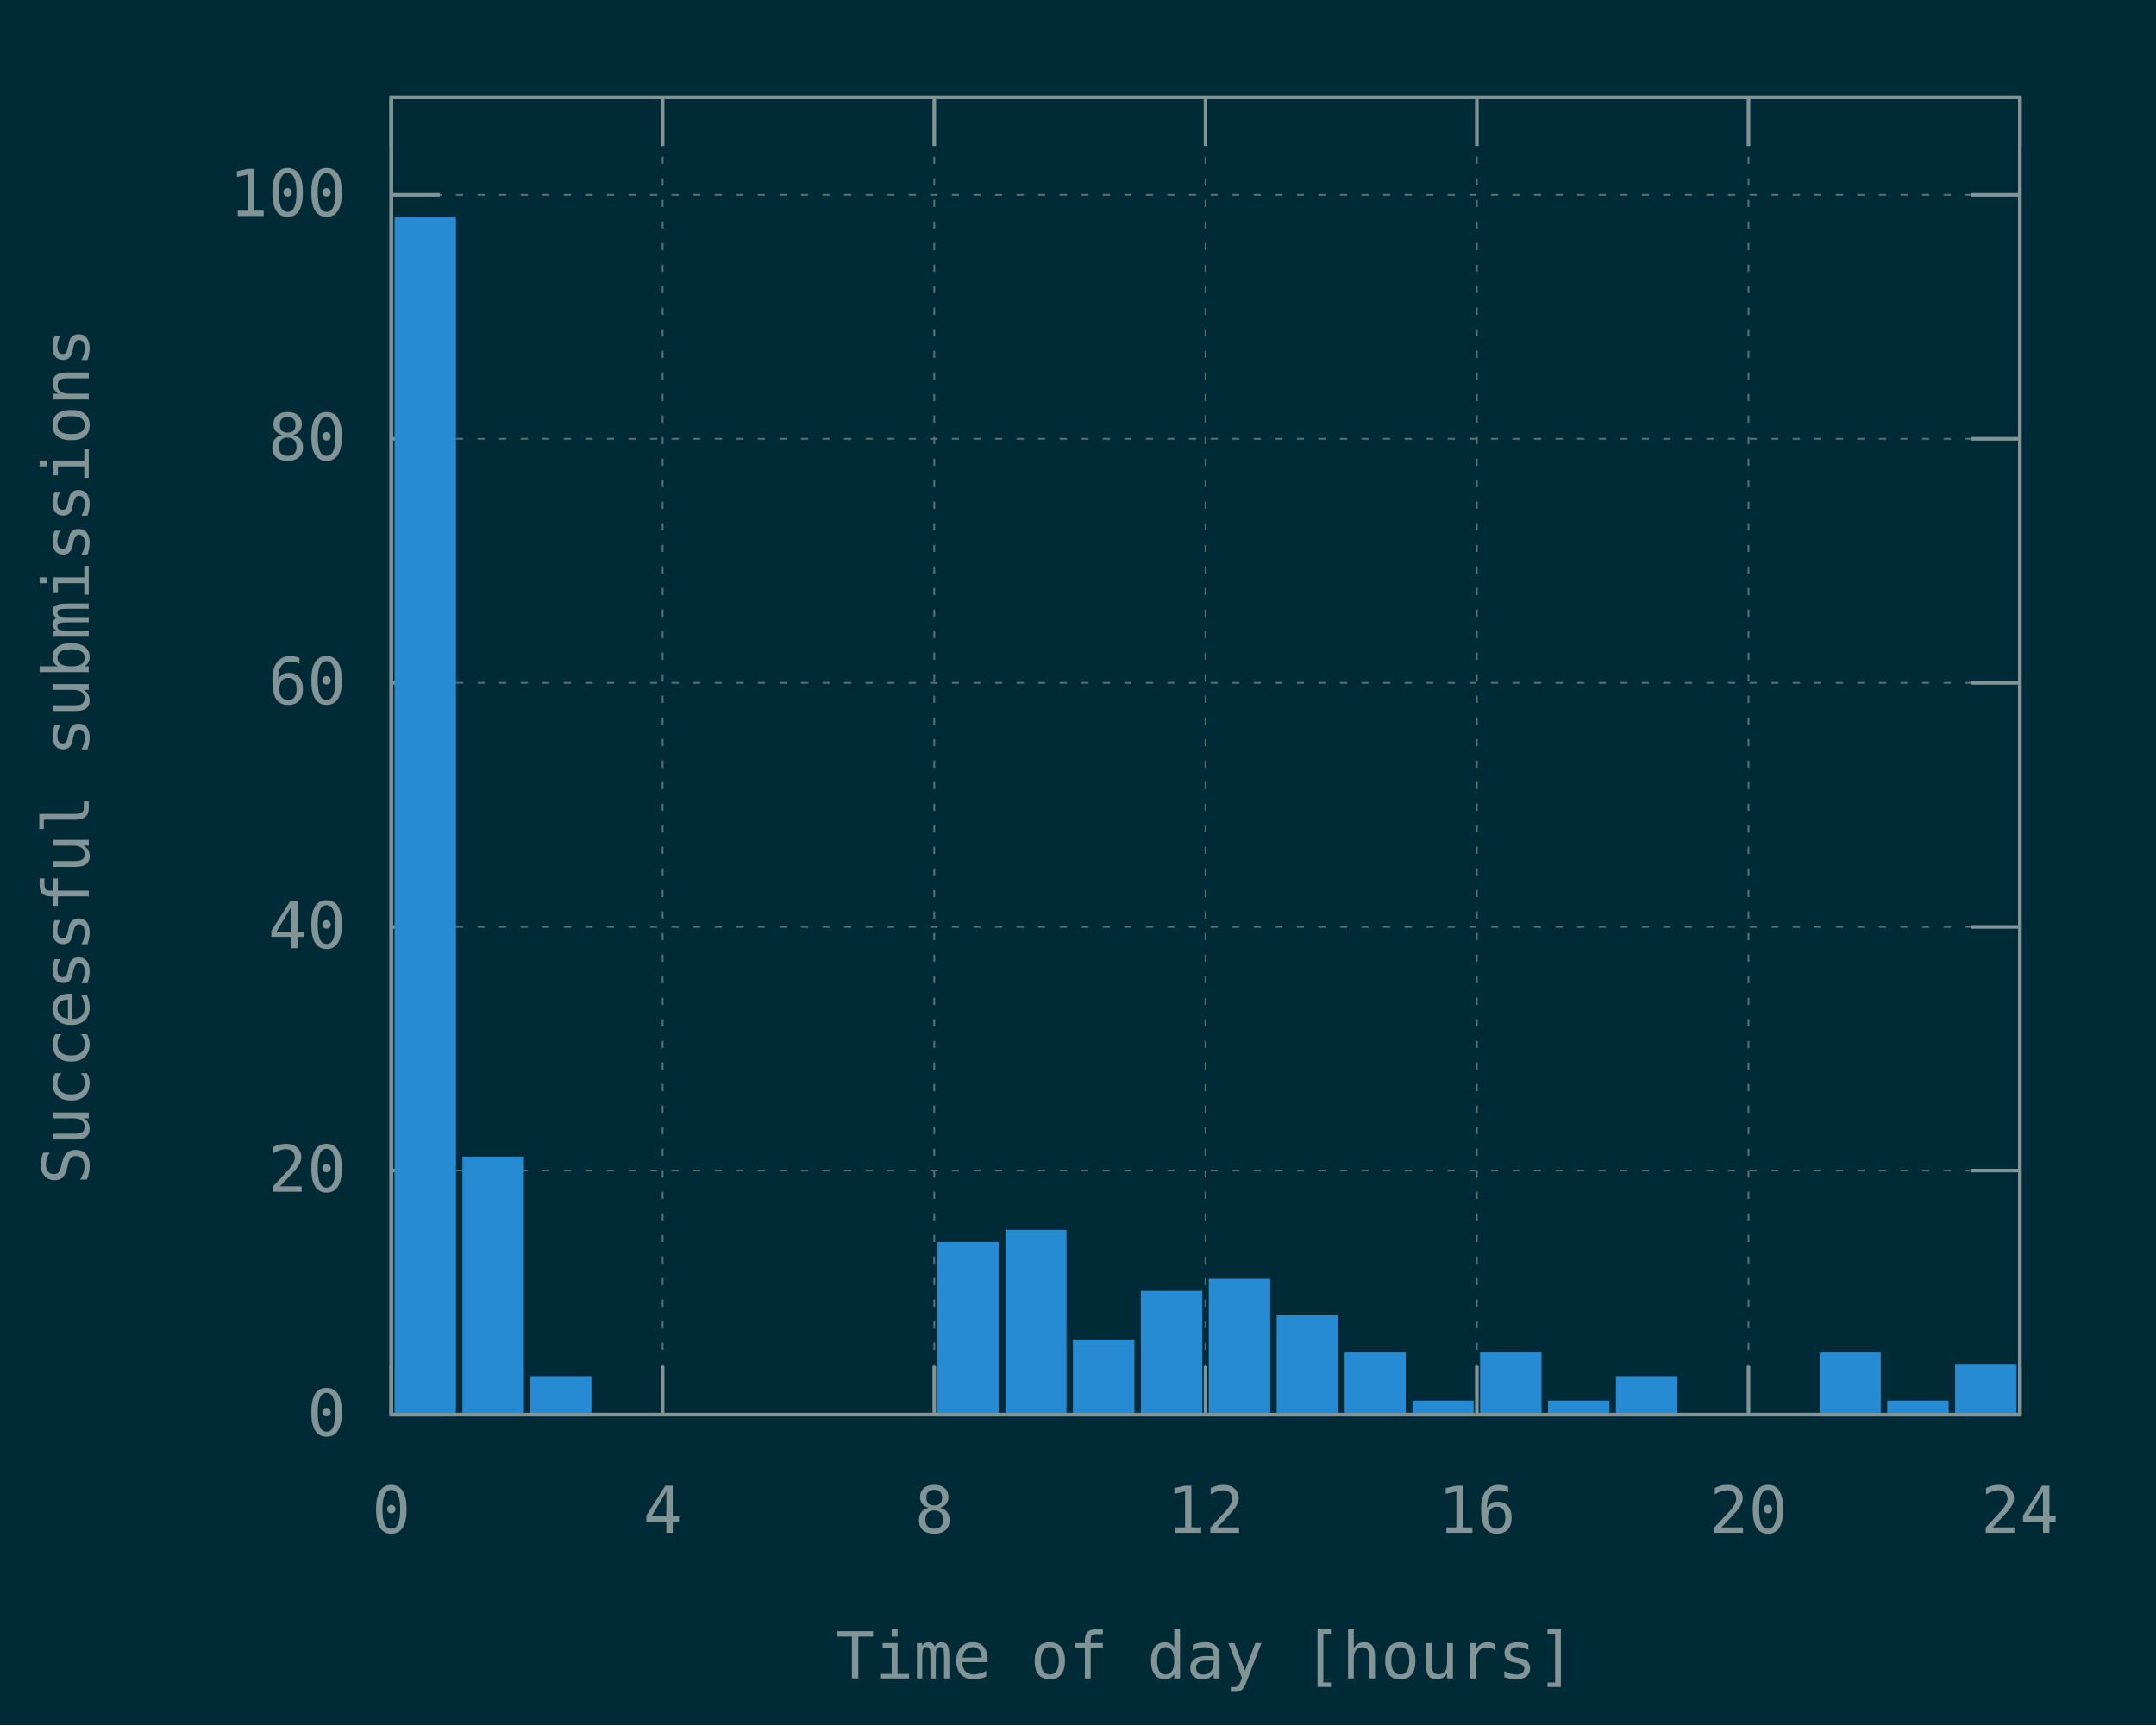
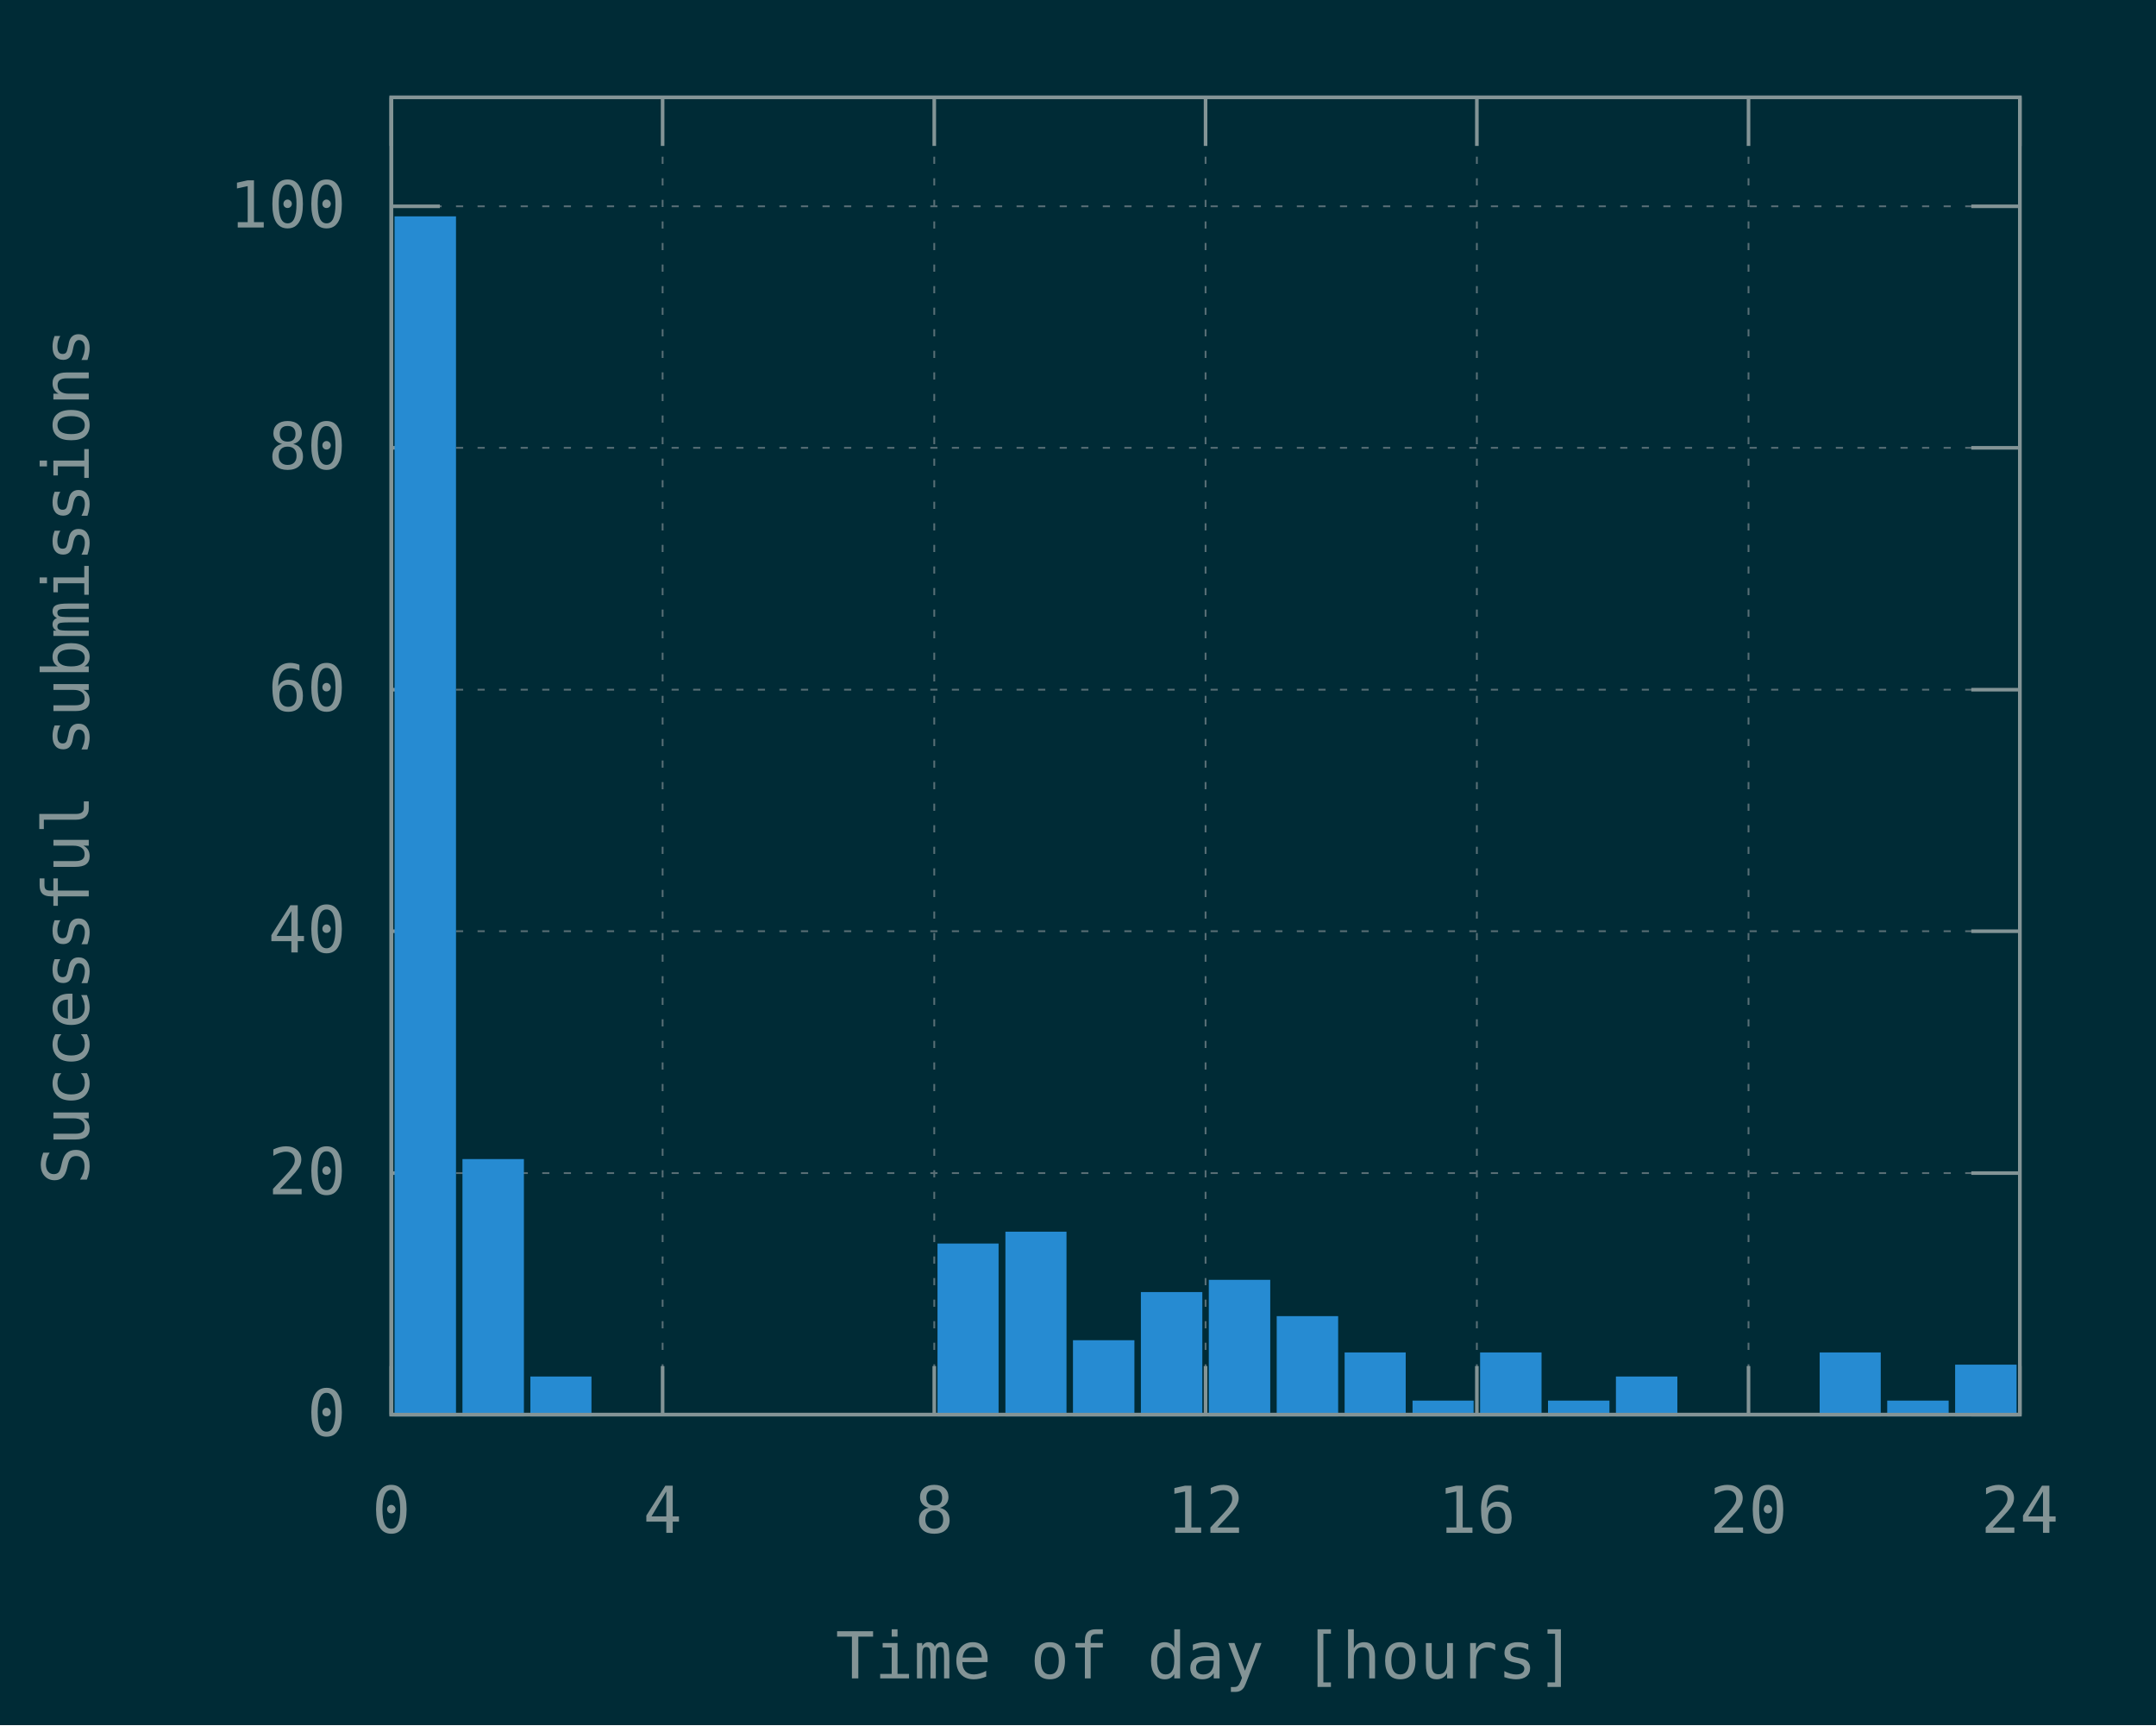
<svg xmlns="http://www.w3.org/2000/svg" xmlns:xlink="http://www.w3.org/1999/xlink" width="600" height="480" viewBox="0 0 600 480">
  <g id="gnuplot_canvas">
    <rect x="0" y="0" width="600" height="480" fill="#002b36" />
    <defs>
      <circle id="gpDot" r="0.5" stroke-width="0.5" stroke="currentColor" />
      <path id="gpPt0" stroke-width="0.148" stroke="currentColor" d="M-1,0 h2 M0,-1 v2" />
      <path id="gpPt1" stroke-width="0.148" stroke="currentColor" d="M-1,-1 L1,1 M1,-1 L-1,1" />
      <path id="gpPt2" stroke-width="0.148" stroke="currentColor" d="M-1,0 L1,0 M0,-1 L0,1 M-1,-1 L1,1 M-1,1 L1,-1" />
      <rect id="gpPt3" stroke-width="0.148" stroke="currentColor" x="-1" y="-1" width="2" height="2" />
      <rect id="gpPt4" stroke-width="0.148" stroke="currentColor" fill="currentColor" x="-1" y="-1" width="2" height="2" />
      <circle id="gpPt5" stroke-width="0.148" stroke="currentColor" cx="0" cy="0" r="1" />
      <use xlink:href="#gpPt5" id="gpPt6" fill="currentColor" stroke="none" />
      <path id="gpPt7" stroke-width="0.148" stroke="currentColor" d="M0,-1.33 L-1.33,0.67 L1.33,0.67 z" />
      <use xlink:href="#gpPt7" id="gpPt8" fill="currentColor" stroke="none" />
      <use xlink:href="#gpPt7" id="gpPt9" stroke="currentColor" transform="rotate(180)" />
      <use xlink:href="#gpPt9" id="gpPt10" fill="currentColor" stroke="none" />
      <use xlink:href="#gpPt3" id="gpPt11" stroke="currentColor" transform="rotate(45)" />
      <use xlink:href="#gpPt11" id="gpPt12" fill="currentColor" stroke="none" />
      <path id="gpPt13" stroke-width="0.148" stroke="currentColor" d="M0,1.330 L1.265,0.411 L0.782,-1.067 L-0.782,-1.076 L-1.265,0.411 z" />
      <use xlink:href="#gpPt13" id="gpPt14" fill="currentColor" stroke="none" />
      <filter id="textbox" filterUnits="objectBoundingBox" x="0" y="0" height="1" width="1">
        <feFlood flood-color="#002B36" flood-opacity="1" result="bgnd" />
        <feComposite in="SourceGraphic" in2="bgnd" operator="atop" />
      </filter>
      <filter id="greybox" filterUnits="objectBoundingBox" x="0" y="0" height="1" width="1">
        <feFlood flood-color="lightgrey" flood-opacity="1" result="grey" />
        <feComposite in="SourceGraphic" in2="grey" operator="atop" />
      </filter>
    </defs>
    <g fill="none" color="#002B36" stroke="currentColor" stroke-width="1.00" stroke-linecap="butt" stroke-linejoin="miter">
</g>
    <g fill="none" color="black" stroke="currentColor" stroke-width="1.00" stroke-linecap="butt" stroke-linejoin="miter">
</g>
    <g fill="none" color="black" stroke="rgb(131, 148, 150)" stroke-width="0.50" stroke-linecap="butt" stroke-linejoin="miter">
</g>
    <g fill="none" color="gray" stroke="currentColor" stroke-width="0.50" stroke-linecap="butt" stroke-linejoin="miter">
      <path stroke="rgb( 88, 110, 117)" stroke-dasharray="2,4" class="gridline" d="M108.9,393.6 L562.1,393.6  " />
    </g>
    <g fill="none" color="gray" stroke="rgb( 88, 110, 117)" stroke-width="1.00" stroke-linecap="butt" stroke-linejoin="miter">
</g>
    <g fill="none" color="black" stroke="currentColor" stroke-width="1.00" stroke-linecap="butt" stroke-linejoin="miter">
      <path stroke="rgb(131, 148, 150)" d="M108.9,393.6 L122.4,393.6 M562.1,393.6 L548.6,393.6  " />
      <g transform="translate(96.3,399.5)" stroke="none" fill="rgb(131,148,150)" font-family="Inconsolata" font-size="18.00" text-anchor="end">
        <text>
          <tspan font-family="Inconsolata"> 0</tspan>
        </text>
      </g>
    </g>
    <g fill="none" color="black" stroke="currentColor" stroke-width="1.00" stroke-linecap="butt" stroke-linejoin="miter">
</g>
    <g fill="none" color="black" stroke="rgb(131, 148, 150)" stroke-width="0.50" stroke-linecap="butt" stroke-linejoin="miter">
</g>
    <g fill="none" color="gray" stroke="currentColor" stroke-width="0.50" stroke-linecap="butt" stroke-linejoin="miter">
-       <path stroke="rgb( 88, 110, 117)" stroke-dasharray="2,4" class="gridline" d="M108.9,325.7 L562.1,325.7  " />
-     </g>
-     <g fill="none" color="gray" stroke="rgb( 88, 110, 117)" stroke-width="1.00" stroke-linecap="butt" stroke-linejoin="miter">
- </g>
-     <g fill="none" color="black" stroke="currentColor" stroke-width="1.00" stroke-linecap="butt" stroke-linejoin="miter">
-       <path stroke="rgb(131, 148, 150)" d="M108.9,325.7 L122.4,325.7 M562.1,325.7 L548.6,325.7  " />
-       <g transform="translate(96.3,331.6)" stroke="none" fill="rgb(131,148,150)" font-family="Inconsolata" font-size="18.00" text-anchor="end">
+       <path stroke="rgb( 88, 110, 117)" stroke-dasharray="2,4" class="gridline" d="M108.9,326.4 L562.1,326.4  " />
+     </g>
+     <g fill="none" color="gray" stroke="rgb( 88, 110, 117)" stroke-width="1.00" stroke-linecap="butt" stroke-linejoin="miter">
+ </g>
+     <g fill="none" color="black" stroke="currentColor" stroke-width="1.00" stroke-linecap="butt" stroke-linejoin="miter">
+       <path stroke="rgb(131, 148, 150)" d="M108.9,326.4 L122.4,326.4 M562.1,326.4 L548.6,326.4  " />
+       <g transform="translate(96.3,332.3)" stroke="none" fill="rgb(131,148,150)" font-family="Inconsolata" font-size="18.00" text-anchor="end">
        <text>
          <tspan font-family="Inconsolata"> 20</tspan>
        </text>
      </g>
    </g>
    <g fill="none" color="black" stroke="currentColor" stroke-width="1.00" stroke-linecap="butt" stroke-linejoin="miter">
</g>
    <g fill="none" color="black" stroke="rgb(131, 148, 150)" stroke-width="0.50" stroke-linecap="butt" stroke-linejoin="miter">
</g>
    <g fill="none" color="gray" stroke="currentColor" stroke-width="0.50" stroke-linecap="butt" stroke-linejoin="miter">
-       <path stroke="rgb( 88, 110, 117)" stroke-dasharray="2,4" class="gridline" d="M108.9,257.9 L562.1,257.9  " />
-     </g>
-     <g fill="none" color="gray" stroke="rgb( 88, 110, 117)" stroke-width="1.00" stroke-linecap="butt" stroke-linejoin="miter">
- </g>
-     <g fill="none" color="black" stroke="currentColor" stroke-width="1.00" stroke-linecap="butt" stroke-linejoin="miter">
-       <path stroke="rgb(131, 148, 150)" d="M108.9,257.9 L122.4,257.9 M562.1,257.9 L548.6,257.9  " />
-       <g transform="translate(96.3,263.8)" stroke="none" fill="rgb(131,148,150)" font-family="Inconsolata" font-size="18.00" text-anchor="end">
+       <path stroke="rgb( 88, 110, 117)" stroke-dasharray="2,4" class="gridline" d="M108.9,259.1 L562.1,259.1  " />
+     </g>
+     <g fill="none" color="gray" stroke="rgb( 88, 110, 117)" stroke-width="1.00" stroke-linecap="butt" stroke-linejoin="miter">
+ </g>
+     <g fill="none" color="black" stroke="currentColor" stroke-width="1.00" stroke-linecap="butt" stroke-linejoin="miter">
+       <path stroke="rgb(131, 148, 150)" d="M108.9,259.1 L122.4,259.1 M562.1,259.1 L548.6,259.1  " />
+       <g transform="translate(96.3,265.0)" stroke="none" fill="rgb(131,148,150)" font-family="Inconsolata" font-size="18.00" text-anchor="end">
        <text>
          <tspan font-family="Inconsolata"> 40</tspan>
        </text>
      </g>
    </g>
    <g fill="none" color="black" stroke="currentColor" stroke-width="1.00" stroke-linecap="butt" stroke-linejoin="miter">
</g>
    <g fill="none" color="black" stroke="rgb(131, 148, 150)" stroke-width="0.50" stroke-linecap="butt" stroke-linejoin="miter">
</g>
    <g fill="none" color="gray" stroke="currentColor" stroke-width="0.50" stroke-linecap="butt" stroke-linejoin="miter">
-       <path stroke="rgb( 88, 110, 117)" stroke-dasharray="2,4" class="gridline" d="M108.9,190.0 L562.1,190.0  " />
-     </g>
-     <g fill="none" color="gray" stroke="rgb( 88, 110, 117)" stroke-width="1.00" stroke-linecap="butt" stroke-linejoin="miter">
- </g>
-     <g fill="none" color="black" stroke="currentColor" stroke-width="1.00" stroke-linecap="butt" stroke-linejoin="miter">
-       <path stroke="rgb(131, 148, 150)" d="M108.9,190.0 L122.4,190.0 M562.1,190.0 L548.6,190.0  " />
-       <g transform="translate(96.3,195.9)" stroke="none" fill="rgb(131,148,150)" font-family="Inconsolata" font-size="18.00" text-anchor="end">
+       <path stroke="rgb( 88, 110, 117)" stroke-dasharray="2,4" class="gridline" d="M108.9,191.9 L562.1,191.9  " />
+     </g>
+     <g fill="none" color="gray" stroke="rgb( 88, 110, 117)" stroke-width="1.00" stroke-linecap="butt" stroke-linejoin="miter">
+ </g>
+     <g fill="none" color="black" stroke="currentColor" stroke-width="1.00" stroke-linecap="butt" stroke-linejoin="miter">
+       <path stroke="rgb(131, 148, 150)" d="M108.9,191.9 L122.4,191.9 M562.1,191.9 L548.6,191.9  " />
+       <g transform="translate(96.3,197.8)" stroke="none" fill="rgb(131,148,150)" font-family="Inconsolata" font-size="18.00" text-anchor="end">
        <text>
          <tspan font-family="Inconsolata"> 60</tspan>
        </text>
      </g>
    </g>
    <g fill="none" color="black" stroke="currentColor" stroke-width="1.00" stroke-linecap="butt" stroke-linejoin="miter">
</g>
    <g fill="none" color="black" stroke="rgb(131, 148, 150)" stroke-width="0.50" stroke-linecap="butt" stroke-linejoin="miter">
</g>
    <g fill="none" color="gray" stroke="currentColor" stroke-width="0.50" stroke-linecap="butt" stroke-linejoin="miter">
-       <path stroke="rgb( 88, 110, 117)" stroke-dasharray="2,4" class="gridline" d="M108.9,122.1 L562.1,122.1  " />
-     </g>
-     <g fill="none" color="gray" stroke="rgb( 88, 110, 117)" stroke-width="1.00" stroke-linecap="butt" stroke-linejoin="miter">
- </g>
-     <g fill="none" color="black" stroke="currentColor" stroke-width="1.00" stroke-linecap="butt" stroke-linejoin="miter">
-       <path stroke="rgb(131, 148, 150)" d="M108.9,122.1 L122.4,122.1 M562.1,122.1 L548.6,122.1  " />
-       <g transform="translate(96.3,128.0)" stroke="none" fill="rgb(131,148,150)" font-family="Inconsolata" font-size="18.00" text-anchor="end">
+       <path stroke="rgb( 88, 110, 117)" stroke-dasharray="2,4" class="gridline" d="M108.9,124.6 L562.1,124.6  " />
+     </g>
+     <g fill="none" color="gray" stroke="rgb( 88, 110, 117)" stroke-width="1.00" stroke-linecap="butt" stroke-linejoin="miter">
+ </g>
+     <g fill="none" color="black" stroke="currentColor" stroke-width="1.00" stroke-linecap="butt" stroke-linejoin="miter">
+       <path stroke="rgb(131, 148, 150)" d="M108.9,124.6 L122.4,124.6 M562.1,124.6 L548.6,124.6  " />
+       <g transform="translate(96.3,130.5)" stroke="none" fill="rgb(131,148,150)" font-family="Inconsolata" font-size="18.00" text-anchor="end">
        <text>
          <tspan font-family="Inconsolata"> 80</tspan>
        </text>
      </g>
    </g>
    <g fill="none" color="black" stroke="currentColor" stroke-width="1.00" stroke-linecap="butt" stroke-linejoin="miter">
</g>
    <g fill="none" color="black" stroke="rgb(131, 148, 150)" stroke-width="0.50" stroke-linecap="butt" stroke-linejoin="miter">
</g>
    <g fill="none" color="gray" stroke="currentColor" stroke-width="0.50" stroke-linecap="butt" stroke-linejoin="miter">
-       <path stroke="rgb( 88, 110, 117)" stroke-dasharray="2,4" class="gridline" d="M108.9,54.2 L562.1,54.2  " />
-     </g>
-     <g fill="none" color="gray" stroke="rgb( 88, 110, 117)" stroke-width="1.00" stroke-linecap="butt" stroke-linejoin="miter">
- </g>
-     <g fill="none" color="black" stroke="currentColor" stroke-width="1.00" stroke-linecap="butt" stroke-linejoin="miter">
-       <path stroke="rgb(131, 148, 150)" d="M108.9,54.2 L122.4,54.2 M562.1,54.2 L548.6,54.2  " />
-       <g transform="translate(96.3,60.1)" stroke="none" fill="rgb(131,148,150)" font-family="Inconsolata" font-size="18.00" text-anchor="end">
+       <path stroke="rgb( 88, 110, 117)" stroke-dasharray="2,4" class="gridline" d="M108.9,57.4 L562.1,57.4  " />
+     </g>
+     <g fill="none" color="gray" stroke="rgb( 88, 110, 117)" stroke-width="1.00" stroke-linecap="butt" stroke-linejoin="miter">
+ </g>
+     <g fill="none" color="black" stroke="currentColor" stroke-width="1.00" stroke-linecap="butt" stroke-linejoin="miter">
+       <path stroke="rgb(131, 148, 150)" d="M108.9,57.4 L122.4,57.4 M562.1,57.4 L548.6,57.4  " />
+       <g transform="translate(96.3,63.3)" stroke="none" fill="rgb(131,148,150)" font-family="Inconsolata" font-size="18.00" text-anchor="end">
        <text>
          <tspan font-family="Inconsolata"> 100</tspan>
        </text>
      </g>
    </g>
    <g fill="none" color="black" stroke="currentColor" stroke-width="1.00" stroke-linecap="butt" stroke-linejoin="miter">
</g>
    <g fill="none" color="black" stroke="rgb(131, 148, 150)" stroke-width="0.50" stroke-linecap="butt" stroke-linejoin="miter">
</g>
    <g fill="none" color="gray" stroke="currentColor" stroke-width="0.50" stroke-linecap="butt" stroke-linejoin="miter">
      <path stroke="rgb( 88, 110, 117)" stroke-dasharray="2,4" class="gridline" d="M108.9,393.6 L108.9,27.1  " />
    </g>
    <g fill="none" color="gray" stroke="rgb( 88, 110, 117)" stroke-width="1.00" stroke-linecap="butt" stroke-linejoin="miter">
</g>
    <g fill="none" color="black" stroke="currentColor" stroke-width="1.00" stroke-linecap="butt" stroke-linejoin="miter">
      <path stroke="rgb(131, 148, 150)" d="M108.9,393.6 L108.9,380.1 M108.9,27.1 L108.9,40.6  " />
      <g transform="translate(108.9,426.5)" stroke="none" fill="rgb(131,148,150)" font-family="Inconsolata" font-size="18.00" text-anchor="middle">
        <text>
          <tspan font-family="Inconsolata"> 0</tspan>
        </text>
      </g>
    </g>
    <g fill="none" color="black" stroke="currentColor" stroke-width="1.00" stroke-linecap="butt" stroke-linejoin="miter">
</g>
    <g fill="none" color="black" stroke="rgb(131, 148, 150)" stroke-width="0.50" stroke-linecap="butt" stroke-linejoin="miter">
</g>
    <g fill="none" color="gray" stroke="currentColor" stroke-width="0.50" stroke-linecap="butt" stroke-linejoin="miter">
      <path stroke="rgb( 88, 110, 117)" stroke-dasharray="2,4" class="gridline" d="M184.4,393.6 L184.4,27.1  " />
    </g>
    <g fill="none" color="gray" stroke="rgb( 88, 110, 117)" stroke-width="1.00" stroke-linecap="butt" stroke-linejoin="miter">
</g>
    <g fill="none" color="black" stroke="currentColor" stroke-width="1.00" stroke-linecap="butt" stroke-linejoin="miter">
      <path stroke="rgb(131, 148, 150)" d="M184.4,393.6 L184.4,380.1 M184.4,27.1 L184.4,40.6  " />
      <g transform="translate(184.4,426.5)" stroke="none" fill="rgb(131,148,150)" font-family="Inconsolata" font-size="18.00" text-anchor="middle">
        <text>
          <tspan font-family="Inconsolata"> 4</tspan>
        </text>
      </g>
    </g>
    <g fill="none" color="black" stroke="currentColor" stroke-width="1.00" stroke-linecap="butt" stroke-linejoin="miter">
</g>
    <g fill="none" color="black" stroke="rgb(131, 148, 150)" stroke-width="0.50" stroke-linecap="butt" stroke-linejoin="miter">
</g>
    <g fill="none" color="gray" stroke="currentColor" stroke-width="0.50" stroke-linecap="butt" stroke-linejoin="miter">
      <path stroke="rgb( 88, 110, 117)" stroke-dasharray="2,4" class="gridline" d="M260.0,393.6 L260.0,27.1  " />
    </g>
    <g fill="none" color="gray" stroke="rgb( 88, 110, 117)" stroke-width="1.00" stroke-linecap="butt" stroke-linejoin="miter">
</g>
    <g fill="none" color="black" stroke="currentColor" stroke-width="1.00" stroke-linecap="butt" stroke-linejoin="miter">
      <path stroke="rgb(131, 148, 150)" d="M260.0,393.6 L260.0,380.1 M260.0,27.1 L260.0,40.6  " />
      <g transform="translate(260.0,426.5)" stroke="none" fill="rgb(131,148,150)" font-family="Inconsolata" font-size="18.00" text-anchor="middle">
        <text>
          <tspan font-family="Inconsolata"> 8</tspan>
        </text>
      </g>
    </g>
    <g fill="none" color="black" stroke="currentColor" stroke-width="1.00" stroke-linecap="butt" stroke-linejoin="miter">
</g>
    <g fill="none" color="black" stroke="rgb(131, 148, 150)" stroke-width="0.50" stroke-linecap="butt" stroke-linejoin="miter">
</g>
    <g fill="none" color="gray" stroke="currentColor" stroke-width="0.50" stroke-linecap="butt" stroke-linejoin="miter">
      <path stroke="rgb( 88, 110, 117)" stroke-dasharray="2,4" class="gridline" d="M335.5,393.6 L335.5,27.1  " />
    </g>
    <g fill="none" color="gray" stroke="rgb( 88, 110, 117)" stroke-width="1.00" stroke-linecap="butt" stroke-linejoin="miter">
</g>
    <g fill="none" color="black" stroke="currentColor" stroke-width="1.00" stroke-linecap="butt" stroke-linejoin="miter">
      <path stroke="rgb(131, 148, 150)" d="M335.5,393.6 L335.5,380.1 M335.5,27.1 L335.5,40.6  " />
      <g transform="translate(335.5,426.5)" stroke="none" fill="rgb(131,148,150)" font-family="Inconsolata" font-size="18.00" text-anchor="middle">
        <text>
          <tspan font-family="Inconsolata"> 12</tspan>
        </text>
      </g>
    </g>
    <g fill="none" color="black" stroke="currentColor" stroke-width="1.00" stroke-linecap="butt" stroke-linejoin="miter">
</g>
    <g fill="none" color="black" stroke="rgb(131, 148, 150)" stroke-width="0.50" stroke-linecap="butt" stroke-linejoin="miter">
</g>
    <g fill="none" color="gray" stroke="currentColor" stroke-width="0.50" stroke-linecap="butt" stroke-linejoin="miter">
      <path stroke="rgb( 88, 110, 117)" stroke-dasharray="2,4" class="gridline" d="M411.0,393.6 L411.0,27.1  " />
    </g>
    <g fill="none" color="gray" stroke="rgb( 88, 110, 117)" stroke-width="1.00" stroke-linecap="butt" stroke-linejoin="miter">
</g>
    <g fill="none" color="black" stroke="currentColor" stroke-width="1.00" stroke-linecap="butt" stroke-linejoin="miter">
      <path stroke="rgb(131, 148, 150)" d="M411.0,393.6 L411.0,380.1 M411.0,27.1 L411.0,40.6  " />
      <g transform="translate(411.0,426.5)" stroke="none" fill="rgb(131,148,150)" font-family="Inconsolata" font-size="18.00" text-anchor="middle">
        <text>
          <tspan font-family="Inconsolata"> 16</tspan>
        </text>
      </g>
    </g>
    <g fill="none" color="black" stroke="currentColor" stroke-width="1.00" stroke-linecap="butt" stroke-linejoin="miter">
</g>
    <g fill="none" color="black" stroke="rgb(131, 148, 150)" stroke-width="0.50" stroke-linecap="butt" stroke-linejoin="miter">
</g>
    <g fill="none" color="gray" stroke="currentColor" stroke-width="0.50" stroke-linecap="butt" stroke-linejoin="miter">
      <path stroke="rgb( 88, 110, 117)" stroke-dasharray="2,4" class="gridline" d="M486.6,393.6 L486.6,40.6 L486.6,27.1  " />
    </g>
    <g fill="none" color="gray" stroke="rgb( 88, 110, 117)" stroke-width="1.00" stroke-linecap="butt" stroke-linejoin="miter">
</g>
    <g fill="none" color="black" stroke="currentColor" stroke-width="1.00" stroke-linecap="butt" stroke-linejoin="miter">
      <path stroke="rgb(131, 148, 150)" d="M486.6,393.6 L486.6,380.1 M486.6,27.1 L486.6,40.6  " />
      <g transform="translate(486.6,426.5)" stroke="none" fill="rgb(131,148,150)" font-family="Inconsolata" font-size="18.00" text-anchor="middle">
        <text>
          <tspan font-family="Inconsolata"> 20</tspan>
        </text>
      </g>
    </g>
    <g fill="none" color="black" stroke="currentColor" stroke-width="1.00" stroke-linecap="butt" stroke-linejoin="miter">
</g>
    <g fill="none" color="black" stroke="rgb(131, 148, 150)" stroke-width="0.50" stroke-linecap="butt" stroke-linejoin="miter">
</g>
    <g fill="none" color="gray" stroke="currentColor" stroke-width="0.50" stroke-linecap="butt" stroke-linejoin="miter">
      <path stroke="rgb( 88, 110, 117)" stroke-dasharray="2,4" class="gridline" d="M562.1,393.6 L562.1,27.1  " />
    </g>
    <g fill="none" color="gray" stroke="rgb( 88, 110, 117)" stroke-width="1.00" stroke-linecap="butt" stroke-linejoin="miter">
</g>
    <g fill="none" color="black" stroke="currentColor" stroke-width="1.00" stroke-linecap="butt" stroke-linejoin="miter">
      <path stroke="rgb(131, 148, 150)" d="M562.1,393.6 L562.1,380.1 M562.1,27.1 L562.1,40.6  " />
      <g transform="translate(562.1,426.5)" stroke="none" fill="rgb(131,148,150)" font-family="Inconsolata" font-size="18.00" text-anchor="middle">
        <text>
          <tspan font-family="Inconsolata"> 24</tspan>
        </text>
      </g>
    </g>
    <g fill="none" color="black" stroke="currentColor" stroke-width="1.00" stroke-linecap="butt" stroke-linejoin="miter">
</g>
    <g fill="none" color="black" stroke="currentColor" stroke-width="1.00" stroke-linecap="butt" stroke-linejoin="miter">
      <path stroke="rgb(131, 148, 150)" d="M108.9,27.1 L108.9,393.6 L562.1,393.6 L562.1,27.1 L108.9,27.1 Z  " />
    </g>
    <g fill="none" color="black" stroke="currentColor" stroke-width="1.00" stroke-linecap="butt" stroke-linejoin="miter">
      <g transform="translate(24.7,210.4) rotate(270)" stroke="none" fill="rgb(131,148,150)" font-family="Inconsolata" font-size="18.00" text-anchor="middle">
        <text>
          <tspan font-family="Inconsolata">Successful submissions</tspan>
        </text>
      </g>
    </g>
    <g fill="none" color="black" stroke="currentColor" stroke-width="1.00" stroke-linecap="butt" stroke-linejoin="miter">
      <g transform="translate(335.5,467.0)" stroke="none" fill="rgb(131,148,150)" font-family="Inconsolata" font-size="18.00" text-anchor="middle">
        <text>
          <tspan font-family="Inconsolata">Time of day [hours]</tspan>
        </text>
      </g>
    </g>
    <g fill="none" color="black" stroke="currentColor" stroke-width="1.00" stroke-linecap="butt" stroke-linejoin="miter">
</g>
    <g id="gnuplot_plot_1">
      <g fill="none" color="black" stroke="currentColor" stroke-width="1.00" stroke-linecap="butt" stroke-linejoin="miter">
        <g stroke="none" shape-rendering="crispEdges">
-           <polygon fill="rgb( 38, 139, 210)" points="110.3,393.6 126.5,393.6 126.5,60.9 110.3,60.9 " />
-         </g>
-         <path stroke="rgb( 38, 139, 210)" d="M110.3,393.6 L110.3,61.0 L126.4,61.0 L126.4,393.6 L110.3,393.6 Z  " />
-         <g stroke="none" shape-rendering="crispEdges">
-           <polygon fill="rgb( 38, 139, 210)" points="129.2,393.6 145.4,393.6 145.4,322.2 129.2,322.2 " />
-         </g>
-         <path stroke="rgb( 38, 139, 210)" d="M129.2,393.6 L129.2,322.3 L145.3,322.3 L145.3,393.6 L129.2,393.6 Z  " />
-         <g stroke="none" shape-rendering="crispEdges">
-           <polygon fill="rgb( 38, 139, 210)" points="148.1,393.6 164.2,393.6 164.2,383.3 148.1,383.3 " />
-         </g>
-         <path stroke="rgb( 38, 139, 210)" d="M148.1,393.6 L148.1,383.4 L164.1,383.4 L164.1,393.6 L148.1,393.6 Z  " />
-         <g stroke="none" shape-rendering="crispEdges">
-           <polygon fill="rgb( 38, 139, 210)" points="261.4,393.6 277.5,393.6 277.5,346.0 261.4,346.0 " />
-         </g>
-         <path stroke="rgb( 38, 139, 210)" d="M261.4,393.6 L261.4,346.1 L277.4,346.1 L277.4,393.6 L261.4,393.6 Z  " />
-         <g stroke="none" shape-rendering="crispEdges">
-           <polygon fill="rgb( 38, 139, 210)" points="280.3,393.6 296.4,393.6 296.4,342.6 280.3,342.6 " />
-         </g>
-         <path stroke="rgb( 38, 139, 210)" d="M280.3,393.6 L280.3,342.7 L296.3,342.7 L296.3,393.6 L280.3,393.6 Z  " />
-         <g stroke="none" shape-rendering="crispEdges">
-           <polygon fill="rgb( 38, 139, 210)" points="299.1,393.6 315.3,393.6 315.3,373.1 299.1,373.1 " />
-         </g>
-         <path stroke="rgb( 38, 139, 210)" d="M299.1,393.6 L299.1,373.2 L315.2,373.2 L315.2,393.6 L299.1,393.6 Z  " />
-         <g stroke="none" shape-rendering="crispEdges">
-           <polygon fill="rgb( 38, 139, 210)" points="318.0,393.6 334.2,393.6 334.2,359.6 318.0,359.6 " />
-         </g>
-         <path stroke="rgb( 38, 139, 210)" d="M318.0,393.6 L318.0,359.7 L334.1,359.7 L334.1,393.6 L318.0,393.6 Z  " />
-         <g stroke="none" shape-rendering="crispEdges">
-           <polygon fill="rgb( 38, 139, 210)" points="336.9,393.6 353.1,393.6 353.1,356.2 336.9,356.2 " />
-         </g>
-         <path stroke="rgb( 38, 139, 210)" d="M336.9,393.6 L336.9,356.3 L353.0,356.3 L353.0,393.6 L336.9,393.6 Z  " />
-         <g stroke="none" shape-rendering="crispEdges">
-           <polygon fill="rgb( 38, 139, 210)" points="355.8,393.6 372.0,393.6 372.0,366.4 355.8,366.4 " />
-         </g>
-         <path stroke="rgb( 38, 139, 210)" d="M355.8,393.6 L355.8,366.5 L371.9,366.5 L371.9,393.6 L355.8,393.6 Z  " />
-         <g stroke="none" shape-rendering="crispEdges">
-           <polygon fill="rgb( 38, 139, 210)" points="374.7,393.6 390.8,393.6 390.8,376.5 374.7,376.5 " />
-         </g>
-         <path stroke="rgb( 38, 139, 210)" d="M374.7,393.6 L374.7,376.6 L390.7,376.6 L390.7,393.6 L374.7,393.6 Z  " />
+           <polygon fill="rgb( 38, 139, 210)" points="110.3,393.6 126.5,393.6 126.5,60.6 110.3,60.6 " />
+         </g>
+         <path stroke="rgb( 38, 139, 210)" d="M110.3,393.6 L110.3,60.7 L126.4,60.7 L126.4,393.6 L110.3,393.6 Z  " />
+         <g stroke="none" shape-rendering="crispEdges">
+           <polygon fill="rgb( 38, 139, 210)" points="129.2,393.6 145.4,393.6 145.4,322.9 129.2,322.9 " />
+         </g>
+         <path stroke="rgb( 38, 139, 210)" d="M129.2,393.6 L129.2,323.0 L145.3,323.0 L145.3,393.6 L129.2,393.6 Z  " />
+         <g stroke="none" shape-rendering="crispEdges">
+           <polygon fill="rgb( 38, 139, 210)" points="148.1,393.6 164.2,393.6 164.2,383.4 148.1,383.4 " />
+         </g>
+         <path stroke="rgb( 38, 139, 210)" d="M148.1,393.6 L148.1,383.5 L164.1,383.5 L164.1,393.6 L148.1,393.6 Z  " />
+         <g stroke="none" shape-rendering="crispEdges">
+           <polygon fill="rgb( 38, 139, 210)" points="261.4,393.6 277.5,393.6 277.5,346.4 261.4,346.4 " />
+         </g>
+         <path stroke="rgb( 38, 139, 210)" d="M261.4,393.6 L261.4,346.5 L277.4,346.5 L277.4,393.6 L261.4,393.6 Z  " />
+         <g stroke="none" shape-rendering="crispEdges">
+           <polygon fill="rgb( 38, 139, 210)" points="280.3,393.6 296.4,393.6 296.4,343.1 280.3,343.1 " />
+         </g>
+         <path stroke="rgb( 38, 139, 210)" d="M280.3,393.6 L280.3,343.2 L296.3,343.2 L296.3,393.6 L280.3,393.6 Z  " />
+         <g stroke="none" shape-rendering="crispEdges">
+           <polygon fill="rgb( 38, 139, 210)" points="299.1,393.6 315.3,393.6 315.3,373.3 299.1,373.3 " />
+         </g>
+         <path stroke="rgb( 38, 139, 210)" d="M299.1,393.6 L299.1,373.4 L315.2,373.4 L315.2,393.6 L299.1,393.6 Z  " />
+         <g stroke="none" shape-rendering="crispEdges">
+           <polygon fill="rgb( 38, 139, 210)" points="318.0,393.6 334.2,393.6 334.2,359.9 318.0,359.9 " />
+         </g>
+         <path stroke="rgb( 38, 139, 210)" d="M318.0,393.6 L318.0,360.0 L334.1,360.0 L334.1,393.6 L318.0,393.6 Z  " />
+         <g stroke="none" shape-rendering="crispEdges">
+           <polygon fill="rgb( 38, 139, 210)" points="336.9,393.6 353.1,393.6 353.1,356.5 336.9,356.5 " />
+         </g>
+         <path stroke="rgb( 38, 139, 210)" d="M336.9,393.6 L336.9,356.6 L353.0,356.6 L353.0,393.6 L336.9,393.6 Z  " />
+         <g stroke="none" shape-rendering="crispEdges">
+           <polygon fill="rgb( 38, 139, 210)" points="355.8,393.6 372.0,393.6 372.0,366.6 355.8,366.6 " />
+         </g>
+         <path stroke="rgb( 38, 139, 210)" d="M355.8,393.6 L355.8,366.7 L371.9,366.7 L371.9,393.6 L355.8,393.6 Z  " />
+         <g stroke="none" shape-rendering="crispEdges">
+           <polygon fill="rgb( 38, 139, 210)" points="374.7,393.6 390.8,393.6 390.8,376.7 374.7,376.7 " />
+         </g>
+         <path stroke="rgb( 38, 139, 210)" d="M374.7,393.6 L374.7,376.8 L390.7,376.8 L390.7,393.6 L374.7,393.6 Z  " />
        <g stroke="none" shape-rendering="crispEdges">
          <polygon fill="rgb( 38, 139, 210)" points="393.6,393.6 409.7,393.6 409.7,390.1 393.6,390.1 " />
        </g>
        <path stroke="rgb( 38, 139, 210)" d="M393.6,393.6 L393.6,390.2 L409.6,390.2 L409.6,393.6 L393.6,393.6 Z  " />
        <g stroke="none" shape-rendering="crispEdges">
-           <polygon fill="rgb( 38, 139, 210)" points="412.4,393.6 428.6,393.6 428.6,376.5 412.4,376.5 " />
-         </g>
-         <path stroke="rgb( 38, 139, 210)" d="M412.4,393.6 L412.4,376.6 L428.5,376.6 L428.5,393.6 L412.4,393.6 Z  " />
+           <polygon fill="rgb( 38, 139, 210)" points="412.4,393.6 428.6,393.6 428.6,376.7 412.4,376.7 " />
+         </g>
+         <path stroke="rgb( 38, 139, 210)" d="M412.4,393.6 L412.4,376.8 L428.5,376.8 L428.5,393.6 L412.4,393.6 Z  " />
        <g stroke="none" shape-rendering="crispEdges">
          <polygon fill="rgb( 38, 139, 210)" points="431.3,393.6 447.5,393.6 447.5,390.1 431.3,390.1 " />
        </g>
        <path stroke="rgb( 38, 139, 210)" d="M431.3,393.6 L431.3,390.2 L447.4,390.2 L447.4,393.6 L431.3,393.6 Z  " />
        <g stroke="none" shape-rendering="crispEdges">
-           <polygon fill="rgb( 38, 139, 210)" points="450.2,393.6 466.4,393.6 466.4,383.3 450.2,383.3 " />
-         </g>
-         <path stroke="rgb( 38, 139, 210)" d="M450.2,393.6 L450.2,383.4 L466.3,383.4 L466.3,393.6 L450.2,393.6 Z  " />
-         <g stroke="none" shape-rendering="crispEdges">
-           <polygon fill="rgb( 38, 139, 210)" points="506.9,393.6 523.0,393.6 523.0,376.5 506.9,376.5 " />
-         </g>
-         <path stroke="rgb( 38, 139, 210)" d="M506.9,393.6 L506.9,376.6 L522.9,376.6 L522.9,393.6 L506.9,393.6 Z  " />
+           <polygon fill="rgb( 38, 139, 210)" points="450.2,393.6 466.4,393.6 466.4,383.4 450.2,383.4 " />
+         </g>
+         <path stroke="rgb( 38, 139, 210)" d="M450.2,393.6 L450.2,383.5 L466.3,383.5 L466.3,393.6 L450.2,393.6 Z  " />
+         <g stroke="none" shape-rendering="crispEdges">
+           <polygon fill="rgb( 38, 139, 210)" points="506.9,393.6 523.0,393.6 523.0,376.7 506.9,376.7 " />
+         </g>
+         <path stroke="rgb( 38, 139, 210)" d="M506.9,393.6 L506.9,376.8 L522.9,376.8 L522.9,393.6 L506.9,393.6 Z  " />
        <g stroke="none" shape-rendering="crispEdges">
          <polygon fill="rgb( 38, 139, 210)" points="525.7,393.6 541.9,393.6 541.9,390.1 525.7,390.1 " />
        </g>
        <path stroke="rgb( 38, 139, 210)" d="M525.7,393.6 L525.7,390.2 L541.8,390.2 L541.8,393.6 L525.7,393.6 Z  " />
        <g stroke="none" shape-rendering="crispEdges">
-           <polygon fill="rgb( 38, 139, 210)" points="544.6,393.6 560.8,393.6 560.8,379.9 544.6,379.9 " />
-         </g>
-         <path stroke="rgb( 38, 139, 210)" d="M544.6,393.6 L544.6,380.0 L560.7,380.0 L560.7,393.6 L544.6,393.6 Z  " />
+           <polygon fill="rgb( 38, 139, 210)" points="544.6,393.6 560.8,393.6 560.8,380.1 544.6,380.1 " />
+         </g>
+         <path stroke="rgb( 38, 139, 210)" d="M544.6,393.6 L544.6,380.2 L560.7,380.2 L560.7,393.6 L544.6,393.6 Z  " />
      </g>
    </g>
    <g fill="none" color="#002B36" stroke="rgb( 38, 139, 210)" stroke-width="2.00" stroke-linecap="butt" stroke-linejoin="miter">
</g>
    <g fill="none" color="black" stroke="currentColor" stroke-width="2.00" stroke-linecap="butt" stroke-linejoin="miter">
</g>
    <g fill="none" color="black" stroke="black" stroke-width="1.00" stroke-linecap="butt" stroke-linejoin="miter">
</g>
    <g fill="none" color="black" stroke="currentColor" stroke-width="1.00" stroke-linecap="butt" stroke-linejoin="miter">
      <path stroke="rgb(131, 148, 150)" d="M108.9,27.1 L108.9,393.6 L562.1,393.6 L562.1,27.1 L108.9,27.1 Z  " />
    </g>
    <g fill="none" color="black" stroke="currentColor" stroke-width="1.00" stroke-linecap="butt" stroke-linejoin="miter">
</g>
  </g>
</svg>
